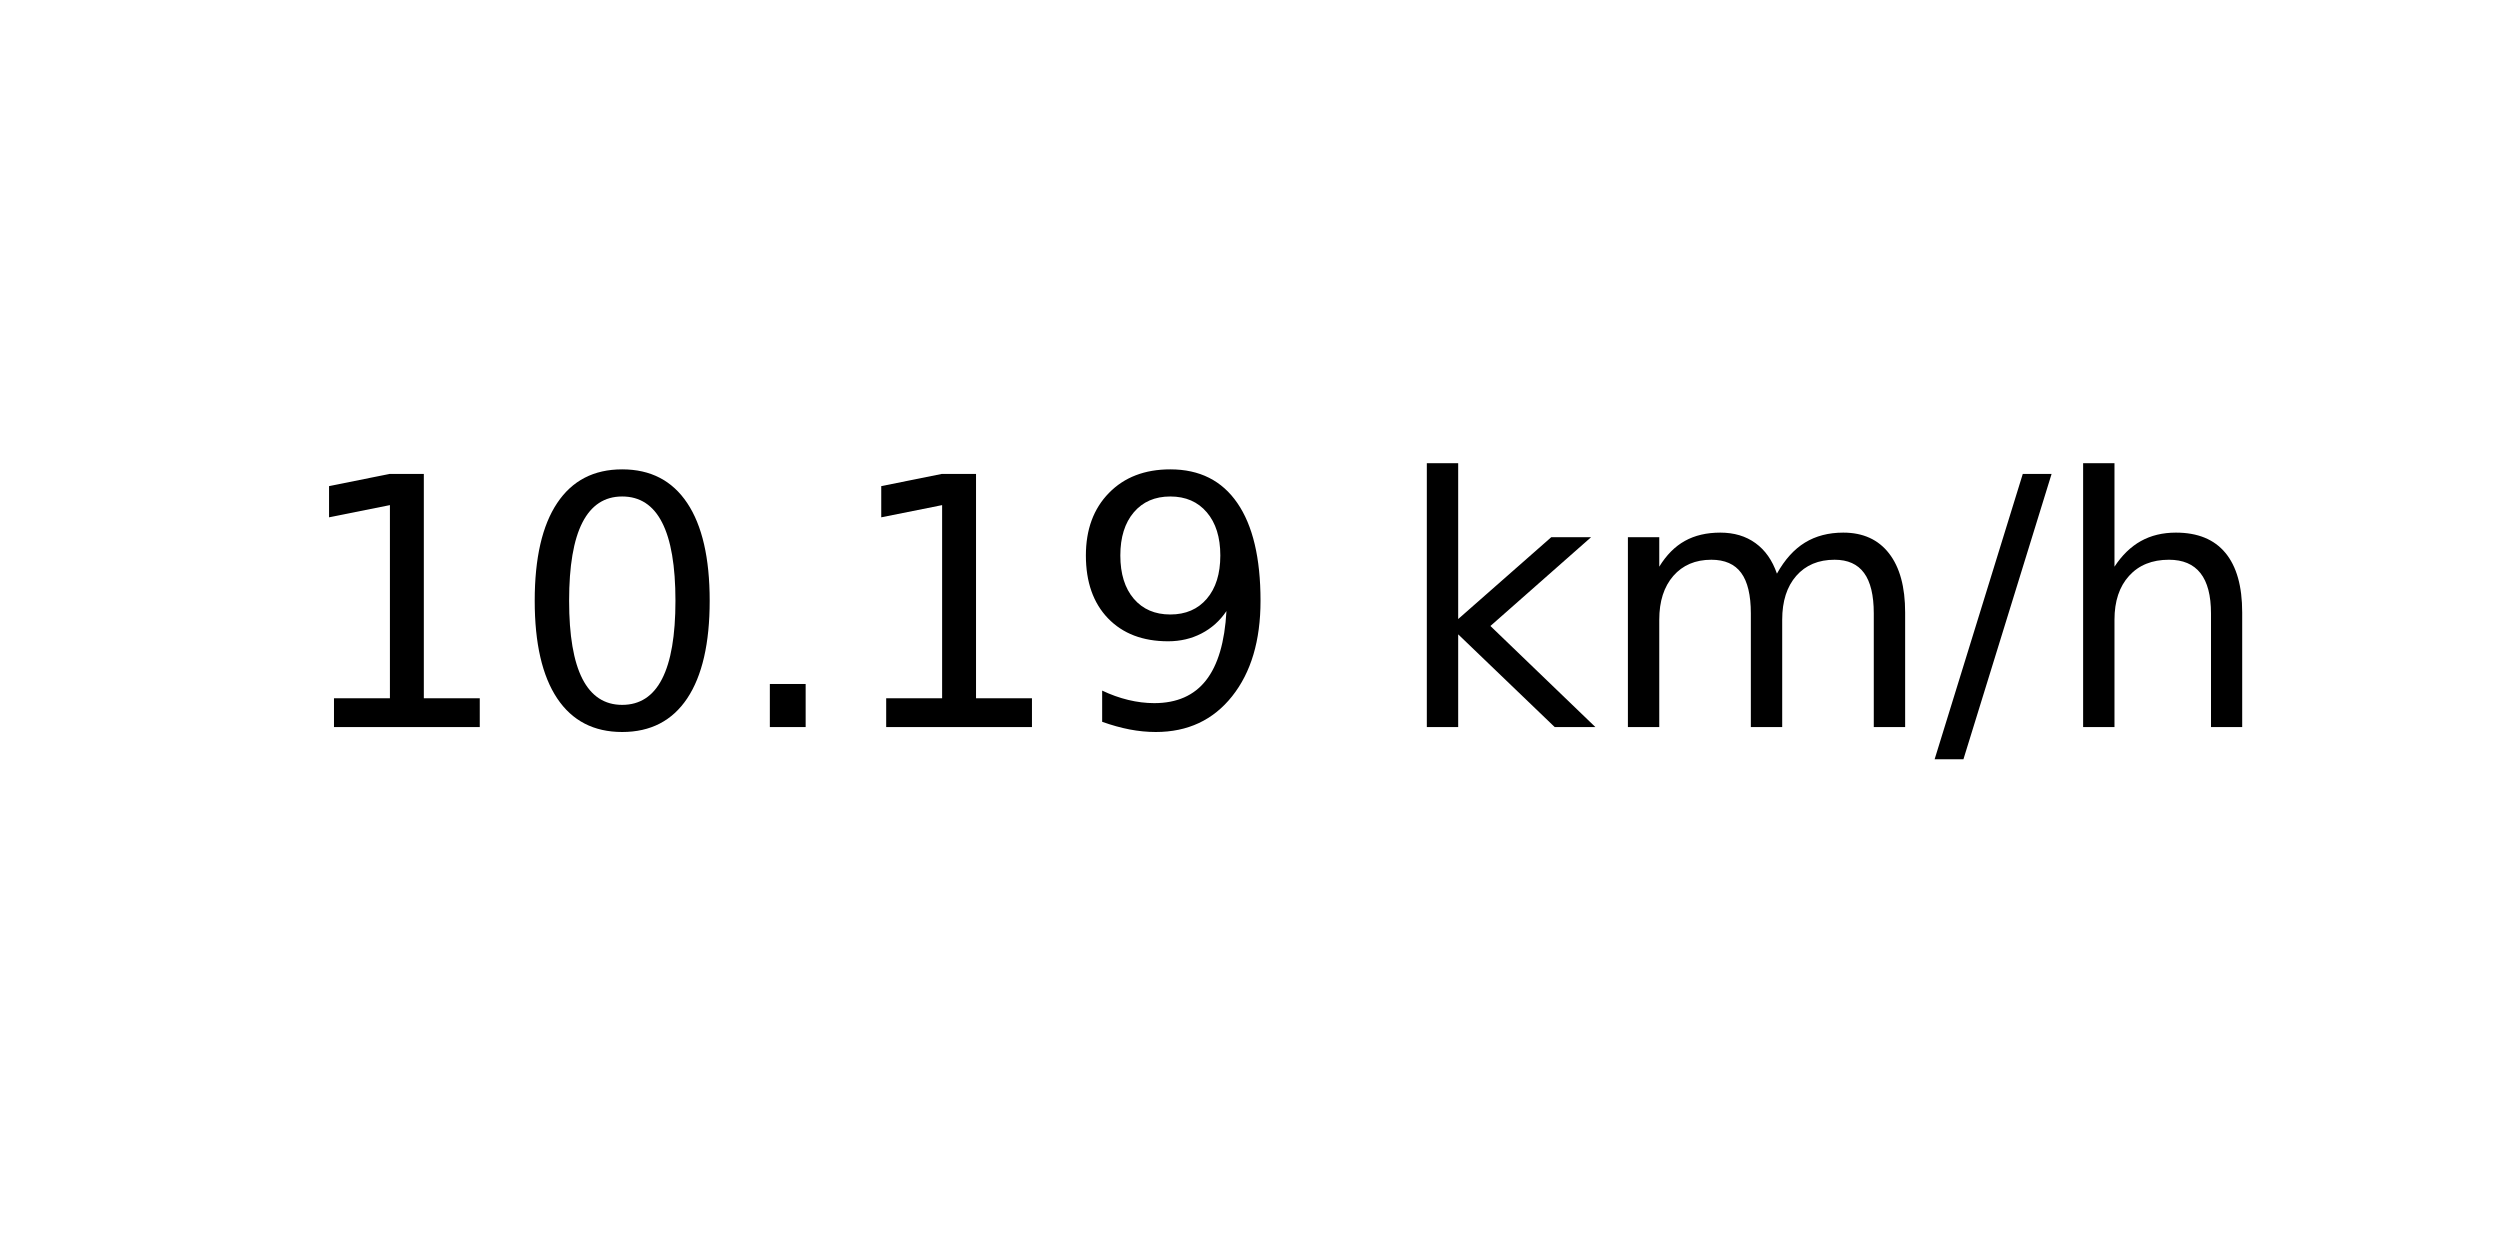
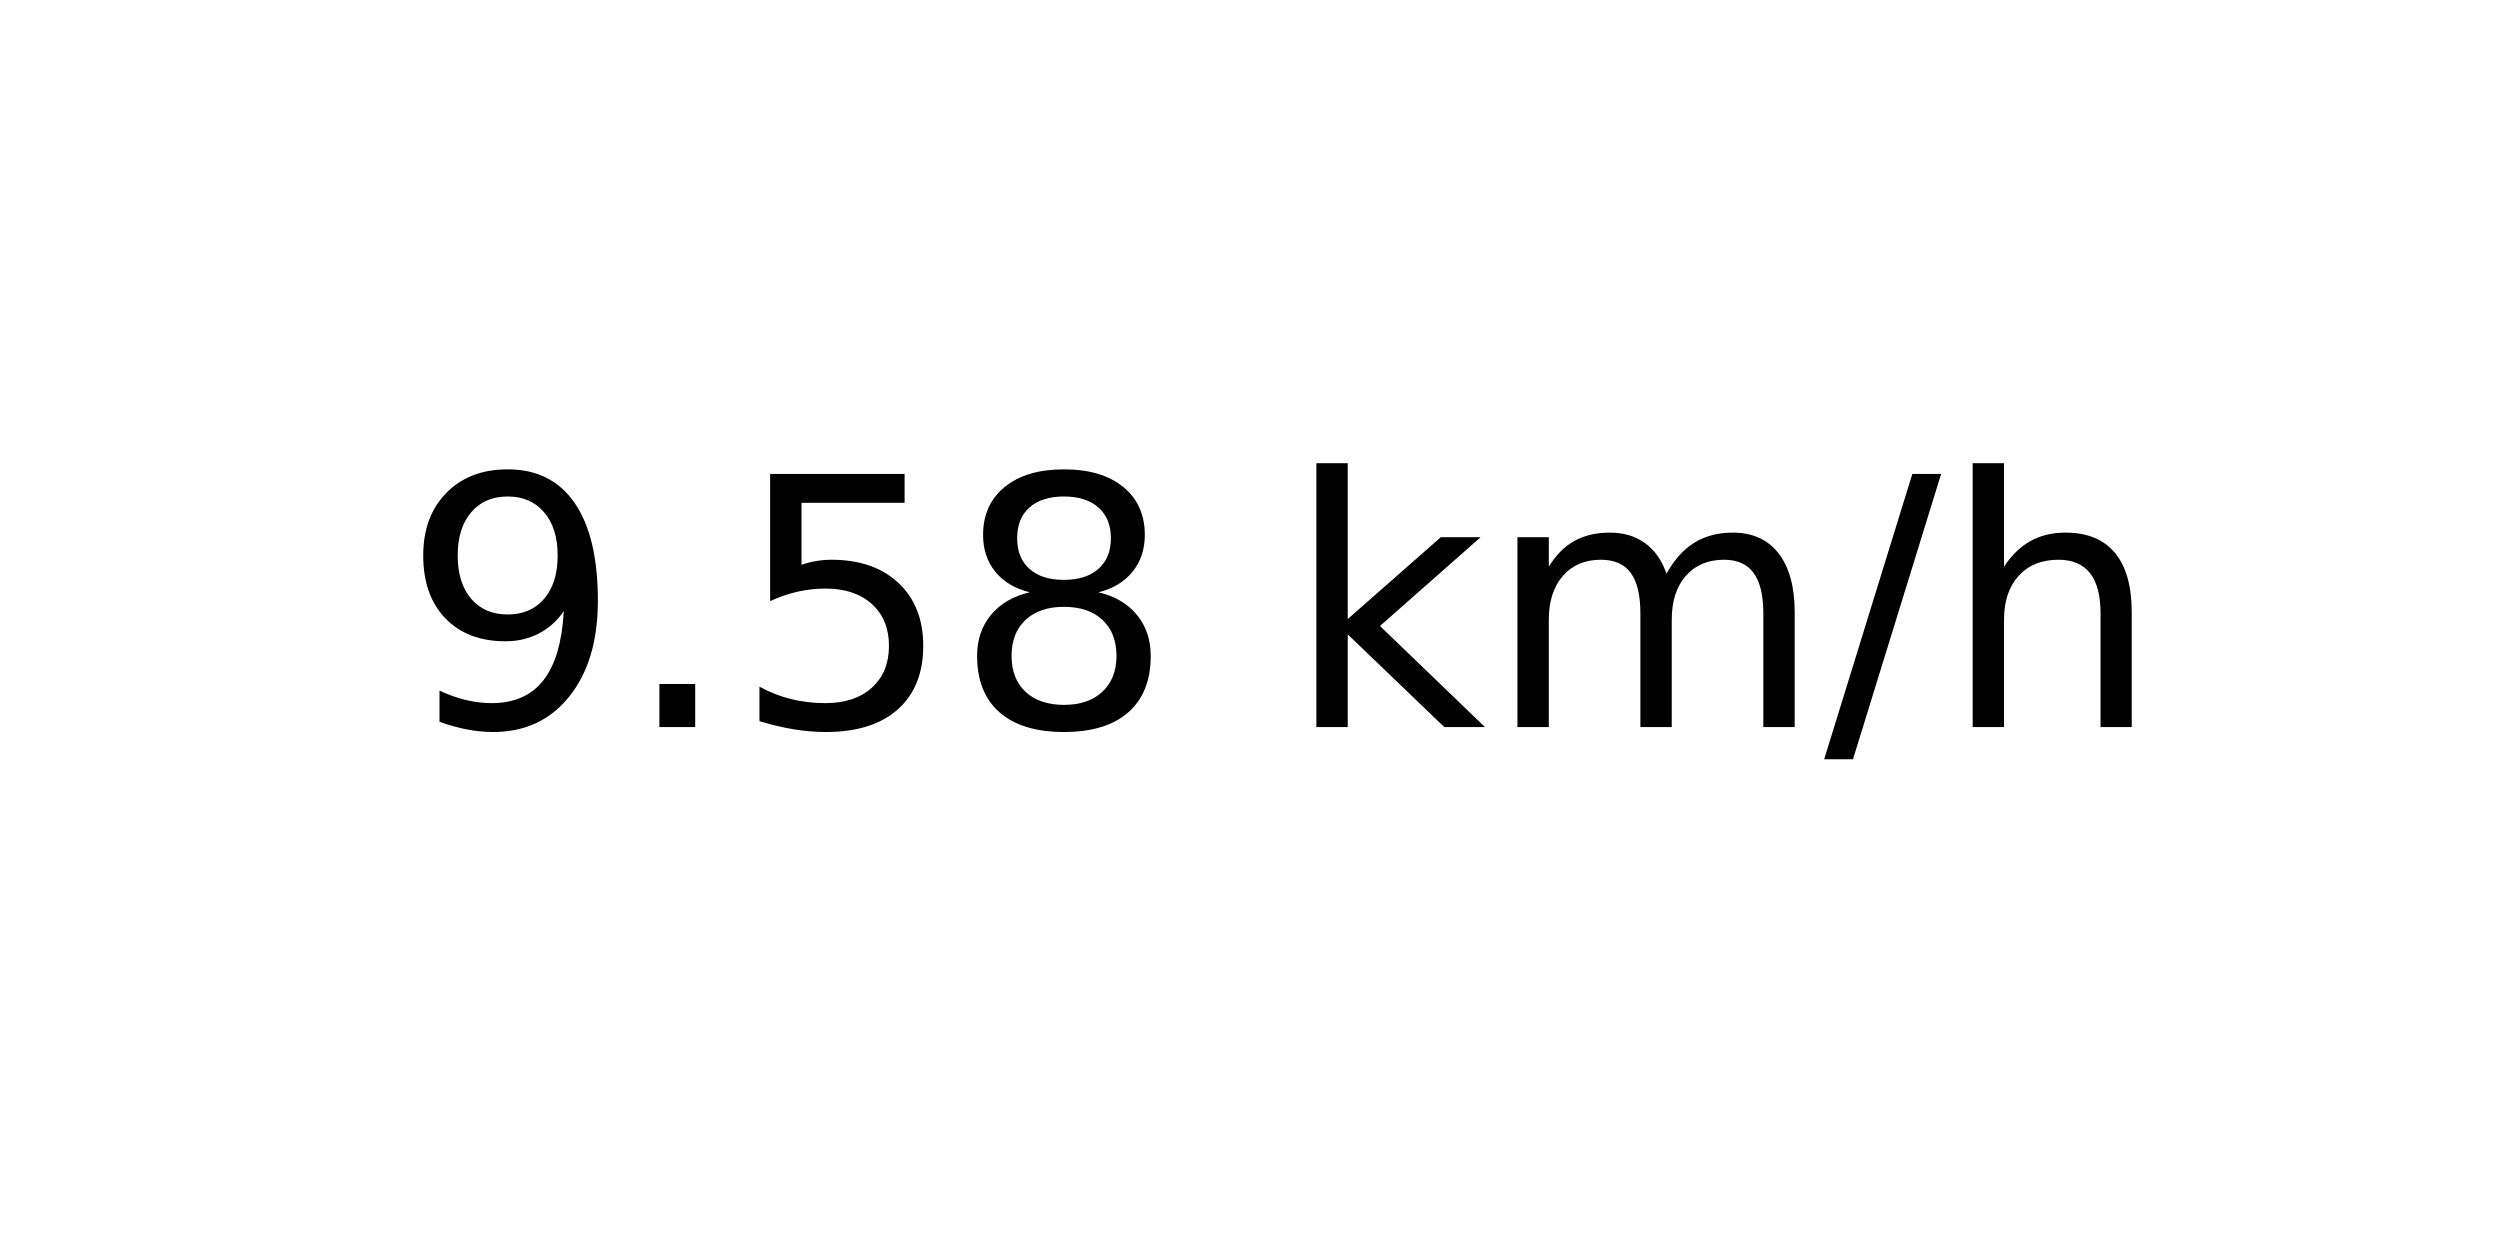
<svg xmlns="http://www.w3.org/2000/svg" xmlns:xlink="http://www.w3.org/1999/xlink" width="72pt" height="36pt" viewBox="0 0 72 36" version="1.1">
  <defs>
    <style type="text/css">*{stroke-linejoin: round; stroke-linecap: butt}</style>
  </defs>
  <g id="figure_1">
    <g id="axes_1">
      <g id="text_1">
-         <g transform="translate(8.378125 20.93937) scale(0.1 -0.1)">
+         <g transform="translate(11.55937 20.93937) scale(0.1 -0.1)">
          <defs>
-             <path id="DejaVuSans-31" d="M 794 531  L 1825 531  L 1825 4091  L 703 3866  L 703 4441  L 1819 4666  L 2450 4666  L 2450 531  L 3481 531  L 3481 0  L 794 0  L 794 531  z " transform="scale(0.015625)" />
-             <path id="DejaVuSans-30" d="M 2034 4250  Q 1547 4250 1301 3770  Q 1056 3291 1056 2328  Q 1056 1369 1301 889  Q 1547 409 2034 409  Q 2525 409 2770 889  Q 3016 1369 3016 2328  Q 3016 3291 2770 3770  Q 2525 4250 2034 4250  z M 2034 4750  Q 2819 4750 3233 4129  Q 3647 3509 3647 2328  Q 3647 1150 3233 529  Q 2819 -91 2034 -91  Q 1250 -91 836 529  Q 422 1150 422 2328  Q 422 3509 836 4129  Q 1250 4750 2034 4750  z " transform="scale(0.015625)" />
+             <path id="DejaVuSans-39" d="M 703 97  L 703 672  Q 941 559 1184 500  Q 1428 441 1663 441  Q 2288 441 2617 861  Q 2947 1281 2994 2138  Q 2813 1869 2534 1725  Q 2256 1581 1919 1581  Q 1219 1581 811 2004  Q 403 2428 403 3163  Q 403 3881 828 4315  Q 1253 4750 1959 4750  Q 2769 4750 3195 4129  Q 3622 3509 3622 2328  Q 3622 1225 3098 567  Q 2575 -91 1691 -91  Q 1453 -91 1209 -44  Q 966 3 703 97  z M 1959 2075  Q 2384 2075 2632 2365  Q 2881 2656 2881 3163  Q 2881 3666 2632 3958  Q 2384 4250 1959 4250  Q 1534 4250 1286 3958  Q 1038 3666 1038 3163  Q 1038 2656 1286 2365  Q 1534 2075 1959 2075  z " transform="scale(0.015625)" />
            <path id="DejaVuSans-2e" d="M 684 794  L 1344 794  L 1344 0  L 684 0  L 684 794  z " transform="scale(0.015625)" />
-             <path id="DejaVuSans-39" d="M 703 97  L 703 672  Q 941 559 1184 500  Q 1428 441 1663 441  Q 2288 441 2617 861  Q 2947 1281 2994 2138  Q 2813 1869 2534 1725  Q 2256 1581 1919 1581  Q 1219 1581 811 2004  Q 403 2428 403 3163  Q 403 3881 828 4315  Q 1253 4750 1959 4750  Q 2769 4750 3195 4129  Q 3622 3509 3622 2328  Q 3622 1225 3098 567  Q 2575 -91 1691 -91  Q 1453 -91 1209 -44  Q 966 3 703 97  z M 1959 2075  Q 2384 2075 2632 2365  Q 2881 2656 2881 3163  Q 2881 3666 2632 3958  Q 2384 4250 1959 4250  Q 1534 4250 1286 3958  Q 1038 3666 1038 3163  Q 1038 2656 1286 2365  Q 1534 2075 1959 2075  z " transform="scale(0.015625)" />
+             <path id="DejaVuSans-35" d="M 691 4666  L 3169 4666  L 3169 4134  L 1269 4134  L 1269 2991  Q 1406 3038 1543 3061  Q 1681 3084 1819 3084  Q 2600 3084 3056 2656  Q 3513 2228 3513 1497  Q 3513 744 3044 326  Q 2575 -91 1722 -91  Q 1428 -91 1123 -41  Q 819 9 494 109  L 494 744  Q 775 591 1075 516  Q 1375 441 1709 441  Q 2250 441 2565 725  Q 2881 1009 2881 1497  Q 2881 1984 2565 2268  Q 2250 2553 1709 2553  Q 1456 2553 1204 2497  Q 953 2441 691 2322  L 691 4666  z " transform="scale(0.015625)" />
+             <path id="DejaVuSans-38" d="M 2034 2216  Q 1584 2216 1326 1975  Q 1069 1734 1069 1313  Q 1069 891 1326 650  Q 1584 409 2034 409  Q 2484 409 2743 651  Q 3003 894 3003 1313  Q 3003 1734 2745 1975  Q 2488 2216 2034 2216  z M 1403 2484  Q 997 2584 770 2862  Q 544 3141 544 3541  Q 544 4100 942 4425  Q 1341 4750 2034 4750  Q 2731 4750 3128 4425  Q 3525 4100 3525 3541  Q 3525 3141 3298 2862  Q 3072 2584 2669 2484  Q 3125 2378 3379 2068  Q 3634 1759 3634 1313  Q 3634 634 3220 271  Q 2806 -91 2034 -91  Q 1263 -91 848 271  Q 434 634 434 1313  Q 434 1759 690 2068  Q 947 2378 1403 2484  z M 1172 3481  Q 1172 3119 1398 2916  Q 1625 2713 2034 2713  Q 2441 2713 2670 2916  Q 2900 3119 2900 3481  Q 2900 3844 2670 4047  Q 2441 4250 2034 4250  Q 1625 4250 1398 4047  Q 1172 3844 1172 3481  z " transform="scale(0.015625)" />
            <path id="DejaVuSans-20" transform="scale(0.015625)" />
            <path id="DejaVuSans-6b" d="M 581 4863  L 1159 4863  L 1159 1991  L 2875 3500  L 3609 3500  L 1753 1863  L 3688 0  L 2938 0  L 1159 1709  L 1159 0  L 581 0  L 581 4863  z " transform="scale(0.015625)" />
            <path id="DejaVuSans-6d" d="M 3328 2828  Q 3544 3216 3844 3400  Q 4144 3584 4550 3584  Q 5097 3584 5394 3201  Q 5691 2819 5691 2113  L 5691 0  L 5113 0  L 5113 2094  Q 5113 2597 4934 2840  Q 4756 3084 4391 3084  Q 3944 3084 3684 2787  Q 3425 2491 3425 1978  L 3425 0  L 2847 0  L 2847 2094  Q 2847 2600 2669 2842  Q 2491 3084 2119 3084  Q 1678 3084 1418 2786  Q 1159 2488 1159 1978  L 1159 0  L 581 0  L 581 3500  L 1159 3500  L 1159 2956  Q 1356 3278 1631 3431  Q 1906 3584 2284 3584  Q 2666 3584 2933 3390  Q 3200 3197 3328 2828  z " transform="scale(0.015625)" />
            <path id="DejaVuSans-2f" d="M 1625 4666  L 2156 4666  L 531 -594  L 0 -594  L 1625 4666  z " transform="scale(0.015625)" />
            <path id="DejaVuSans-68" d="M 3513 2113  L 3513 0  L 2938 0  L 2938 2094  Q 2938 2591 2744 2837  Q 2550 3084 2163 3084  Q 1697 3084 1428 2787  Q 1159 2491 1159 1978  L 1159 0  L 581 0  L 581 4863  L 1159 4863  L 1159 2956  Q 1366 3272 1645 3428  Q 1925 3584 2291 3584  Q 2894 3584 3203 3211  Q 3513 2838 3513 2113  z " transform="scale(0.015625)" />
          </defs>
-           <use xlink:href="#DejaVuSans-31" />
-           <use xlink:href="#DejaVuSans-30" x="63.623" />
-           <use xlink:href="#DejaVuSans-2e" x="127.246" />
-           <use xlink:href="#DejaVuSans-31" x="159.033" />
-           <use xlink:href="#DejaVuSans-39" x="222.656" />
-           <use xlink:href="#DejaVuSans-20" x="286.279" />
-           <use xlink:href="#DejaVuSans-6b" x="318.066" />
-           <use xlink:href="#DejaVuSans-6d" x="375.977" />
-           <use xlink:href="#DejaVuSans-2f" x="473.389" />
-           <use xlink:href="#DejaVuSans-68" x="507.08" />
+           <use xlink:href="#DejaVuSans-39" />
+           <use xlink:href="#DejaVuSans-2e" x="63.623" />
+           <use xlink:href="#DejaVuSans-35" x="95.41" />
+           <use xlink:href="#DejaVuSans-38" x="159.033" />
+           <use xlink:href="#DejaVuSans-20" x="222.656" />
+           <use xlink:href="#DejaVuSans-6b" x="254.443" />
+           <use xlink:href="#DejaVuSans-6d" x="312.354" />
+           <use xlink:href="#DejaVuSans-2f" x="409.766" />
+           <use xlink:href="#DejaVuSans-68" x="443.457" />
        </g>
      </g>
    </g>
  </g>
</svg>
